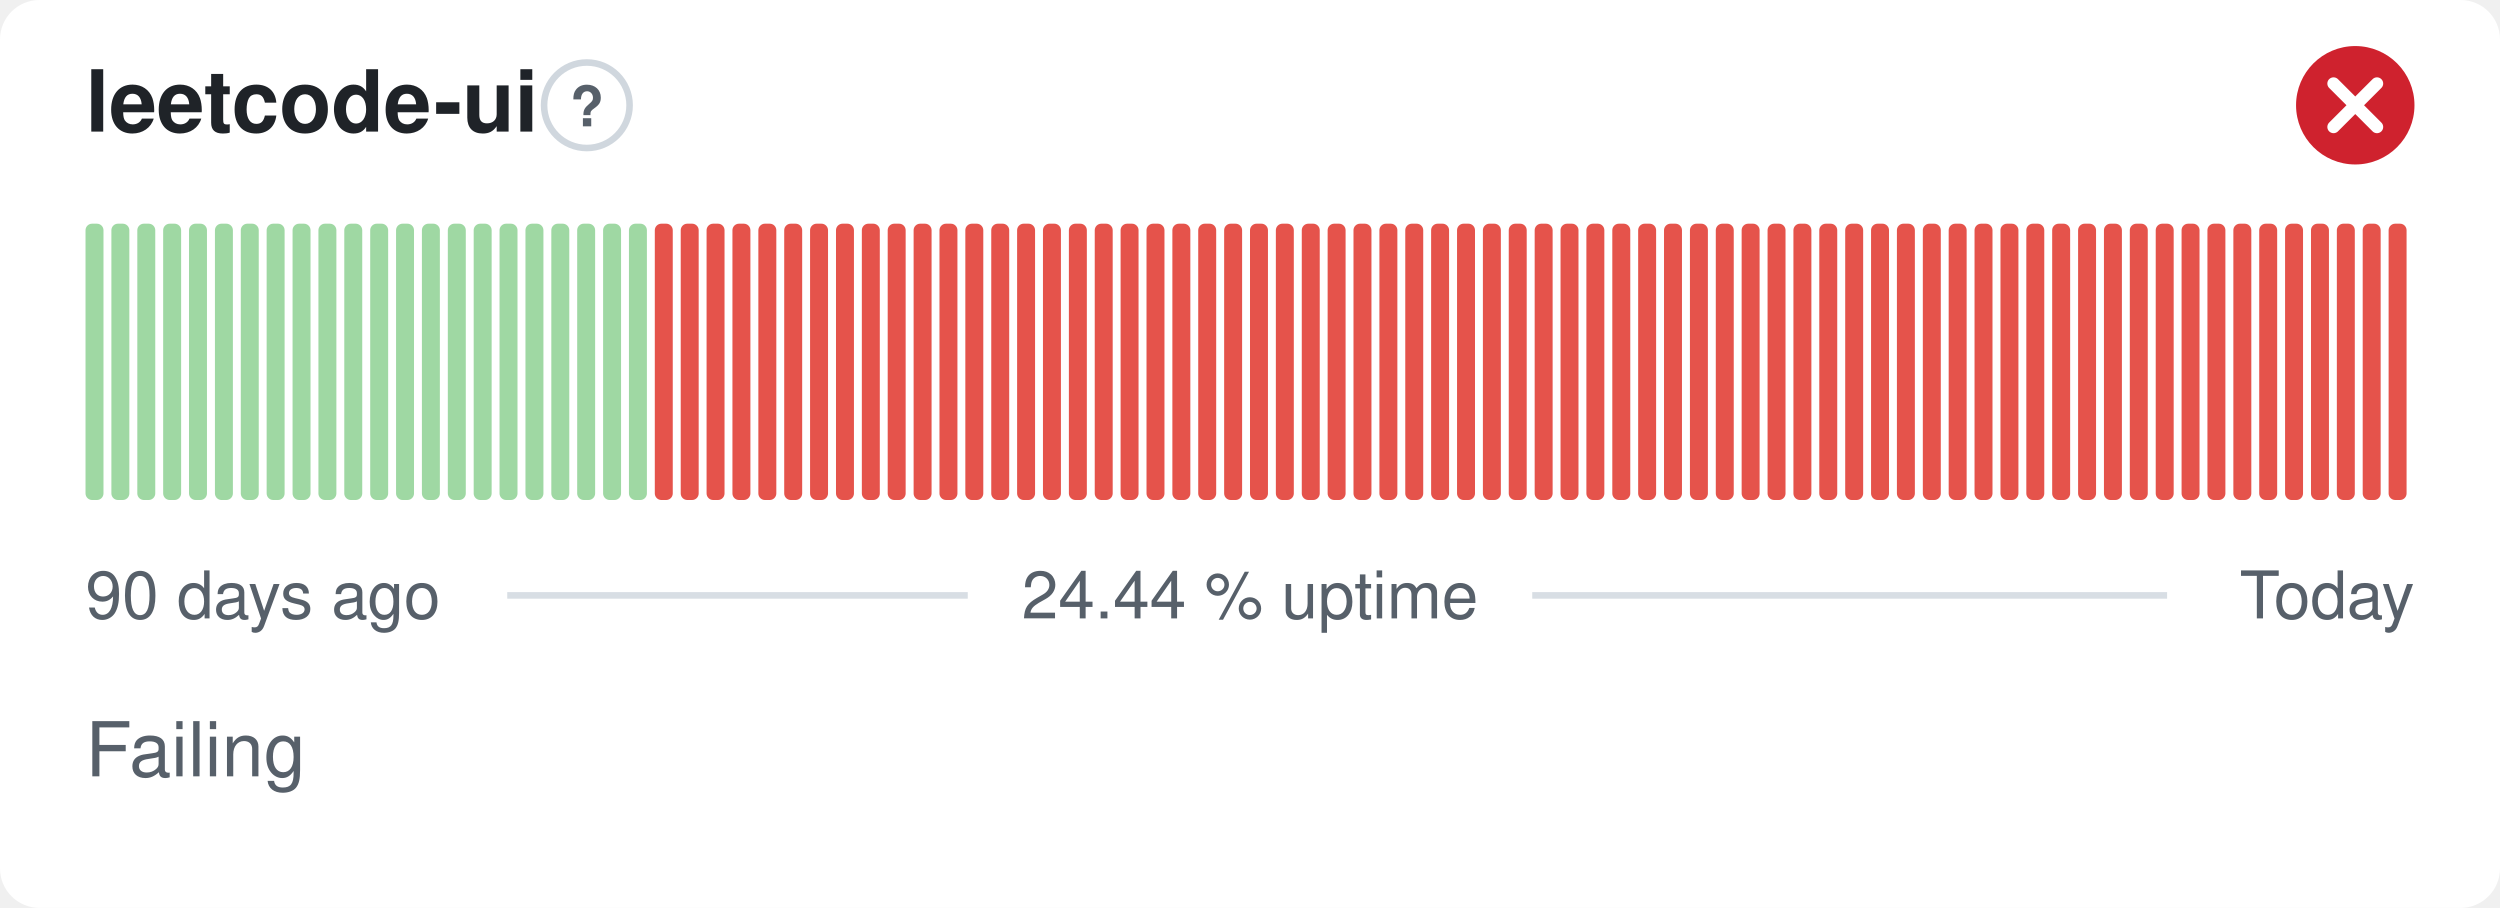
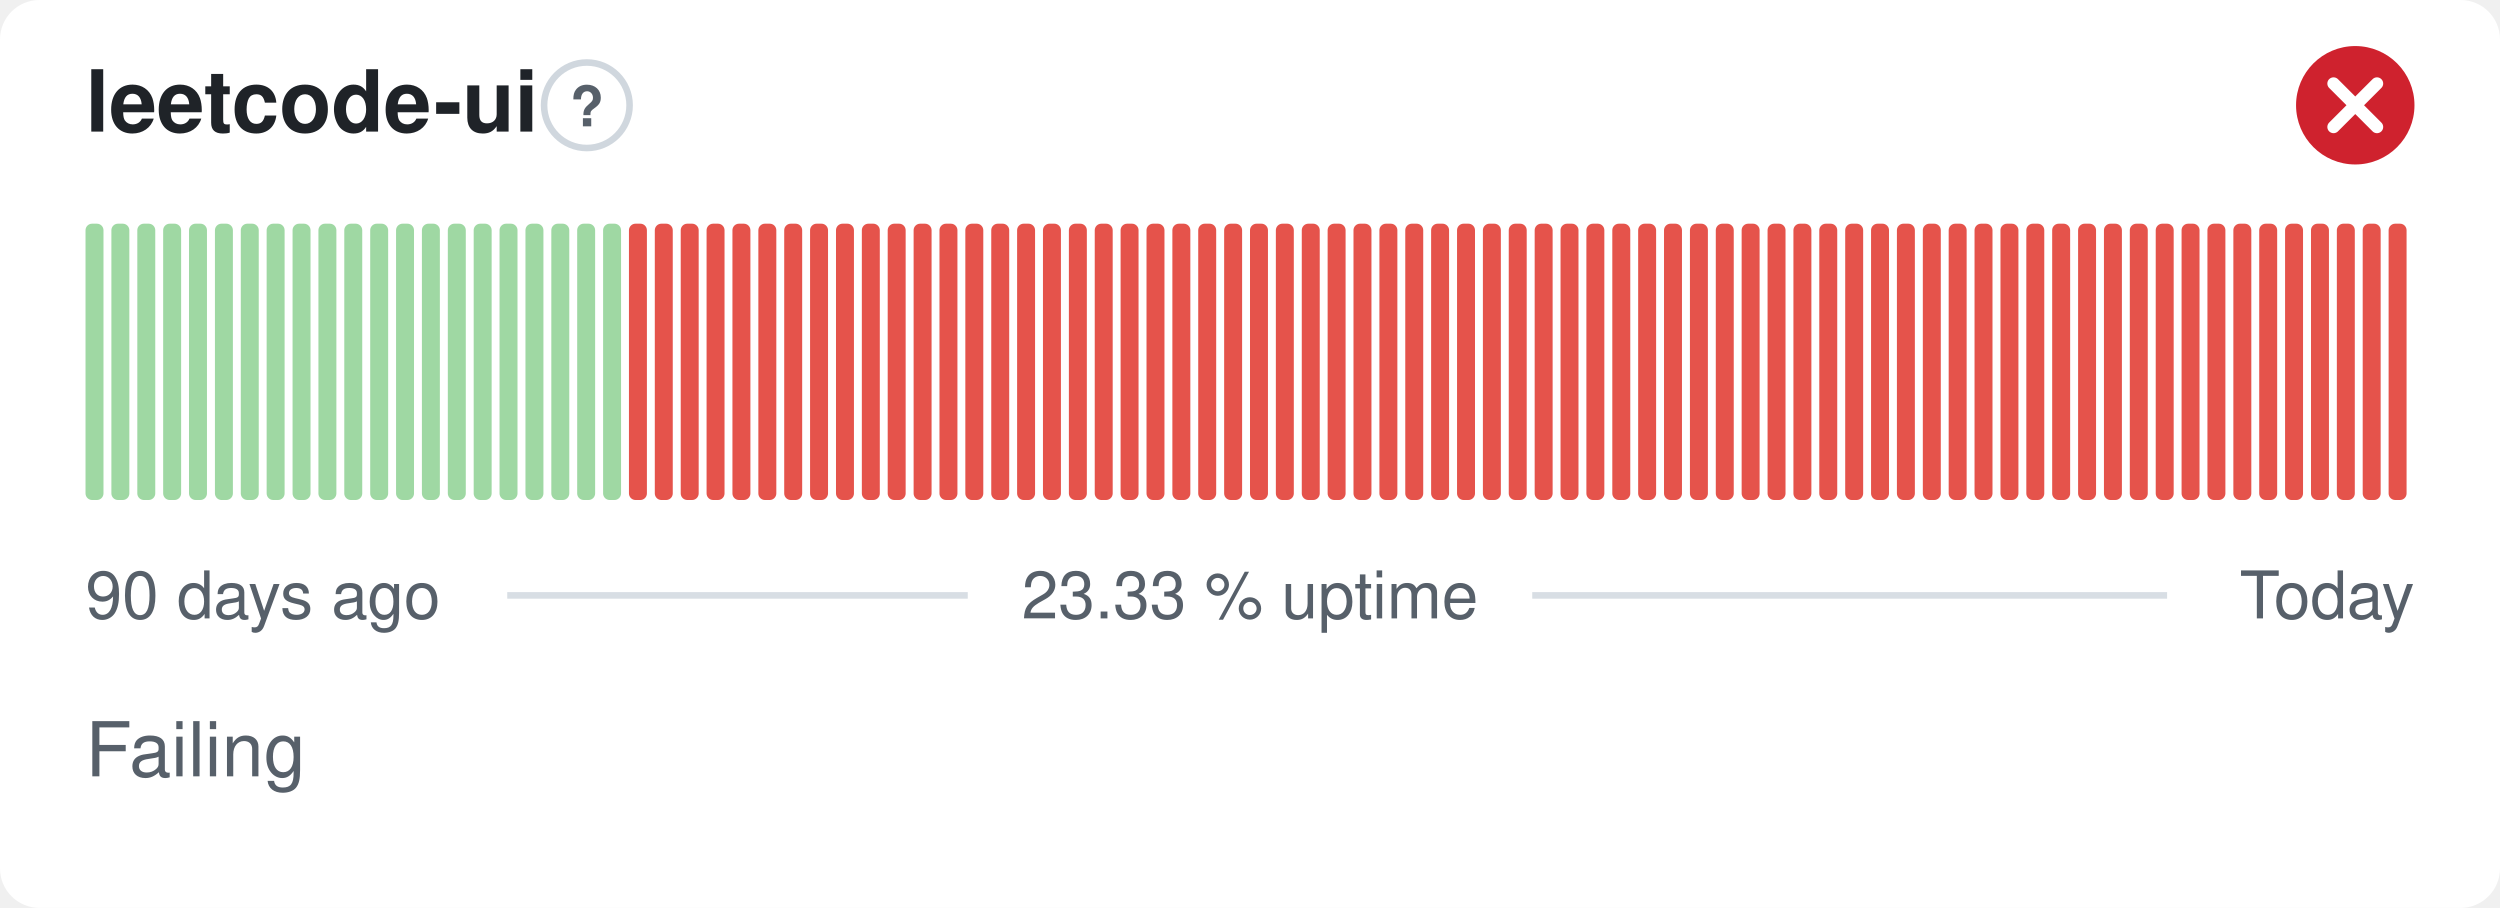
- <svg xmlns="http://www.w3.org/2000/svg" width="380" height="138" viewBox="0 0 380 138" role="img" aria-label="leetcode-ui: Failing, 24.44 % uptime over the last 90 days" font-family="-apple-system,BlinkMacSystemFont,'Segoe UI',Helvetica,Arial,sans-serif">
+ <svg xmlns="http://www.w3.org/2000/svg" width="380" height="138" viewBox="0 0 380 138" role="img" aria-label="leetcode-ui: Failing, 23.33 % uptime over the last 90 days" font-family="-apple-system,BlinkMacSystemFont,'Segoe UI',Helvetica,Arial,sans-serif">
  <style>
    @media (prefers-color-scheme: dark) {
      .bg { fill: #0d1117 }
      .title { fill: #e6edf3 }
      .muted { fill: #8b949e }
      .hint { stroke: #30363d }
      .rule { stroke: #30363d }
      .nodata { fill: #21262d }
    }
  </style>
  <rect class="bg" width="380" height="138" rx="6" fill="#ffffff" />
  <text class="title" x="13" y="20" font-size="13" font-weight="600" fill="#1f2328">leetcode-ui</text>
  <circle class="hint" cx="89.2" cy="16" r="6.5" fill="none" stroke="#d0d7de" stroke-width="1" />
  <text class="muted" x="89.2" y="19.2" text-anchor="middle" font-size="8.5" font-weight="700" fill="#57606a">?</text>
  <circle cx="358" cy="16" r="9" fill="#cf222e" />
  <path d="M354.70 12.70l6.60 6.60M361.30 12.70l-6.60 6.60" fill="none" stroke="#fff" stroke-width="1.89" stroke-linecap="round" stroke-linejoin="round" />
  <rect x="13.00" y="34.00" width="2.73" height="42.00" rx="1" fill="#9fd8a3" />
  <rect x="16.93" y="34.00" width="2.73" height="42.00" rx="1" fill="#9fd8a3" />
  <rect x="20.87" y="34.00" width="2.73" height="42.00" rx="1" fill="#9fd8a3" />
  <rect x="24.80" y="34.00" width="2.73" height="42.00" rx="1" fill="#9fd8a3" />
  <rect x="28.73" y="34.00" width="2.73" height="42.00" rx="1" fill="#9fd8a3" />
  <rect x="32.67" y="34.00" width="2.73" height="42.00" rx="1" fill="#9fd8a3" />
  <rect x="36.60" y="34.00" width="2.73" height="42.00" rx="1" fill="#9fd8a3" />
  <rect x="40.53" y="34.00" width="2.73" height="42.00" rx="1" fill="#9fd8a3" />
  <rect x="44.47" y="34.00" width="2.73" height="42.00" rx="1" fill="#9fd8a3" />
  <rect x="48.40" y="34.00" width="2.73" height="42.00" rx="1" fill="#9fd8a3" />
  <rect x="52.33" y="34.00" width="2.73" height="42.00" rx="1" fill="#9fd8a3" />
  <rect x="56.27" y="34.00" width="2.73" height="42.00" rx="1" fill="#9fd8a3" />
  <rect x="60.20" y="34.00" width="2.73" height="42.00" rx="1" fill="#9fd8a3" />
  <rect x="64.13" y="34.00" width="2.73" height="42.00" rx="1" fill="#9fd8a3" />
  <rect x="68.07" y="34.00" width="2.73" height="42.00" rx="1" fill="#9fd8a3" />
  <rect x="72.00" y="34.00" width="2.73" height="42.00" rx="1" fill="#9fd8a3" />
  <rect x="75.93" y="34.00" width="2.73" height="42.00" rx="1" fill="#9fd8a3" />
  <rect x="79.87" y="34.00" width="2.73" height="42.00" rx="1" fill="#9fd8a3" />
  <rect x="83.80" y="34.00" width="2.73" height="42.00" rx="1" fill="#9fd8a3" />
  <rect x="87.73" y="34.00" width="2.73" height="42.00" rx="1" fill="#9fd8a3" />
  <rect x="91.67" y="34.00" width="2.73" height="42.00" rx="1" fill="#9fd8a3" />
-   <rect x="95.60" y="34.00" width="2.73" height="42.00" rx="1" fill="#9fd8a3" />
+   <rect x="95.60" y="34.00" width="2.73" height="42.00" rx="1" fill="#e5534b" />
  <rect x="99.53" y="34.00" width="2.73" height="42.00" rx="1" fill="#e5534b" />
  <rect x="103.47" y="34.00" width="2.73" height="42.00" rx="1" fill="#e5534b" />
  <rect x="107.40" y="34.00" width="2.73" height="42.00" rx="1" fill="#e5534b" />
  <rect x="111.33" y="34.00" width="2.73" height="42.00" rx="1" fill="#e5534b" />
  <rect x="115.27" y="34.00" width="2.73" height="42.00" rx="1" fill="#e5534b" />
  <rect x="119.20" y="34.00" width="2.73" height="42.00" rx="1" fill="#e5534b" />
  <rect x="123.13" y="34.00" width="2.73" height="42.00" rx="1" fill="#e5534b" />
  <rect x="127.07" y="34.00" width="2.73" height="42.00" rx="1" fill="#e5534b" />
  <rect x="131.00" y="34.00" width="2.73" height="42.00" rx="1" fill="#e5534b" />
  <rect x="134.93" y="34.00" width="2.73" height="42.00" rx="1" fill="#e5534b" />
  <rect x="138.87" y="34.00" width="2.73" height="42.00" rx="1" fill="#e5534b" />
  <rect x="142.80" y="34.00" width="2.73" height="42.00" rx="1" fill="#e5534b" />
  <rect x="146.73" y="34.00" width="2.73" height="42.00" rx="1" fill="#e5534b" />
  <rect x="150.67" y="34.00" width="2.73" height="42.00" rx="1" fill="#e5534b" />
  <rect x="154.60" y="34.00" width="2.73" height="42.00" rx="1" fill="#e5534b" />
  <rect x="158.53" y="34.00" width="2.73" height="42.00" rx="1" fill="#e5534b" />
  <rect x="162.47" y="34.00" width="2.73" height="42.00" rx="1" fill="#e5534b" />
  <rect x="166.40" y="34.00" width="2.73" height="42.00" rx="1" fill="#e5534b" />
  <rect x="170.33" y="34.00" width="2.73" height="42.00" rx="1" fill="#e5534b" />
  <rect x="174.27" y="34.00" width="2.73" height="42.00" rx="1" fill="#e5534b" />
  <rect x="178.20" y="34.00" width="2.73" height="42.00" rx="1" fill="#e5534b" />
  <rect x="182.13" y="34.00" width="2.73" height="42.00" rx="1" fill="#e5534b" />
  <rect x="186.07" y="34.00" width="2.73" height="42.00" rx="1" fill="#e5534b" />
  <rect x="190.00" y="34.00" width="2.73" height="42.00" rx="1" fill="#e5534b" />
  <rect x="193.93" y="34.00" width="2.73" height="42.00" rx="1" fill="#e5534b" />
  <rect x="197.87" y="34.00" width="2.73" height="42.00" rx="1" fill="#e5534b" />
  <rect x="201.80" y="34.00" width="2.73" height="42.00" rx="1" fill="#e5534b" />
  <rect x="205.73" y="34.00" width="2.73" height="42.00" rx="1" fill="#e5534b" />
  <rect x="209.67" y="34.00" width="2.73" height="42.00" rx="1" fill="#e5534b" />
  <rect x="213.60" y="34.00" width="2.73" height="42.00" rx="1" fill="#e5534b" />
  <rect x="217.53" y="34.00" width="2.73" height="42.00" rx="1" fill="#e5534b" />
  <rect x="221.47" y="34.00" width="2.73" height="42.00" rx="1" fill="#e5534b" />
  <rect x="225.40" y="34.00" width="2.73" height="42.00" rx="1" fill="#e5534b" />
  <rect x="229.33" y="34.00" width="2.73" height="42.00" rx="1" fill="#e5534b" />
  <rect x="233.27" y="34.00" width="2.73" height="42.00" rx="1" fill="#e5534b" />
  <rect x="237.20" y="34.00" width="2.73" height="42.00" rx="1" fill="#e5534b" />
  <rect x="241.13" y="34.00" width="2.73" height="42.00" rx="1" fill="#e5534b" />
  <rect x="245.07" y="34.00" width="2.73" height="42.00" rx="1" fill="#e5534b" />
  <rect x="249.00" y="34.00" width="2.73" height="42.00" rx="1" fill="#e5534b" />
  <rect x="252.93" y="34.00" width="2.73" height="42.00" rx="1" fill="#e5534b" />
  <rect x="256.87" y="34.00" width="2.73" height="42.00" rx="1" fill="#e5534b" />
  <rect x="260.80" y="34.00" width="2.73" height="42.00" rx="1" fill="#e5534b" />
  <rect x="264.73" y="34.00" width="2.73" height="42.00" rx="1" fill="#e5534b" />
  <rect x="268.67" y="34.00" width="2.73" height="42.00" rx="1" fill="#e5534b" />
  <rect x="272.60" y="34.00" width="2.73" height="42.00" rx="1" fill="#e5534b" />
  <rect x="276.53" y="34.00" width="2.73" height="42.00" rx="1" fill="#e5534b" />
  <rect x="280.47" y="34.00" width="2.73" height="42.00" rx="1" fill="#e5534b" />
  <rect x="284.40" y="34.00" width="2.73" height="42.00" rx="1" fill="#e5534b" />
  <rect x="288.33" y="34.00" width="2.73" height="42.00" rx="1" fill="#e5534b" />
  <rect x="292.27" y="34.00" width="2.73" height="42.00" rx="1" fill="#e5534b" />
  <rect x="296.20" y="34.00" width="2.73" height="42.00" rx="1" fill="#e5534b" />
  <rect x="300.13" y="34.00" width="2.73" height="42.00" rx="1" fill="#e5534b" />
  <rect x="304.07" y="34.00" width="2.73" height="42.00" rx="1" fill="#e5534b" />
  <rect x="308.00" y="34.00" width="2.73" height="42.00" rx="1" fill="#e5534b" />
  <rect x="311.93" y="34.00" width="2.73" height="42.00" rx="1" fill="#e5534b" />
  <rect x="315.87" y="34.00" width="2.73" height="42.00" rx="1" fill="#e5534b" />
  <rect x="319.80" y="34.00" width="2.73" height="42.00" rx="1" fill="#e5534b" />
  <rect x="323.73" y="34.00" width="2.73" height="42.00" rx="1" fill="#e5534b" />
  <rect x="327.67" y="34.00" width="2.73" height="42.00" rx="1" fill="#e5534b" />
  <rect x="331.60" y="34.00" width="2.73" height="42.00" rx="1" fill="#e5534b" />
  <rect x="335.53" y="34.00" width="2.73" height="42.00" rx="1" fill="#e5534b" />
  <rect x="339.47" y="34.00" width="2.73" height="42.00" rx="1" fill="#e5534b" />
  <rect x="343.40" y="34.00" width="2.73" height="42.00" rx="1" fill="#e5534b" />
  <rect x="347.33" y="34.00" width="2.73" height="42.00" rx="1" fill="#e5534b" />
  <rect x="351.27" y="34.00" width="2.73" height="42.00" rx="1" fill="#e5534b" />
  <rect x="355.20" y="34.00" width="2.73" height="42.00" rx="1" fill="#e5534b" />
  <rect x="359.13" y="34.00" width="2.73" height="42.00" rx="1" fill="#e5534b" />
  <rect x="363.07" y="34.00" width="2.73" height="42.00" rx="1" fill="#e5534b" />
  <text class="muted" x="13" y="94" font-size="10" fill="#57606a">90 days ago</text>
-   <text class="muted" x="190" y="94" text-anchor="middle" font-size="10" fill="#57606a">24.44 % uptime</text>
+   <text class="muted" x="190" y="94" text-anchor="middle" font-size="10" fill="#57606a">23.33 % uptime</text>
  <text class="muted" x="367" y="94" text-anchor="end" font-size="10" fill="#57606a">Today</text>
  <line class="rule" x1="77.1" y1="90.5" x2="147.1" y2="90.5" stroke="#d8dee4" stroke-width="1" />
  <line class="rule" x1="232.9" y1="90.5" x2="329.4" y2="90.5" stroke="#d8dee4" stroke-width="1" />
  <text class="muted" x="13" y="118" font-size="11.5" fill="#57606a">Failing</text>
</svg>
